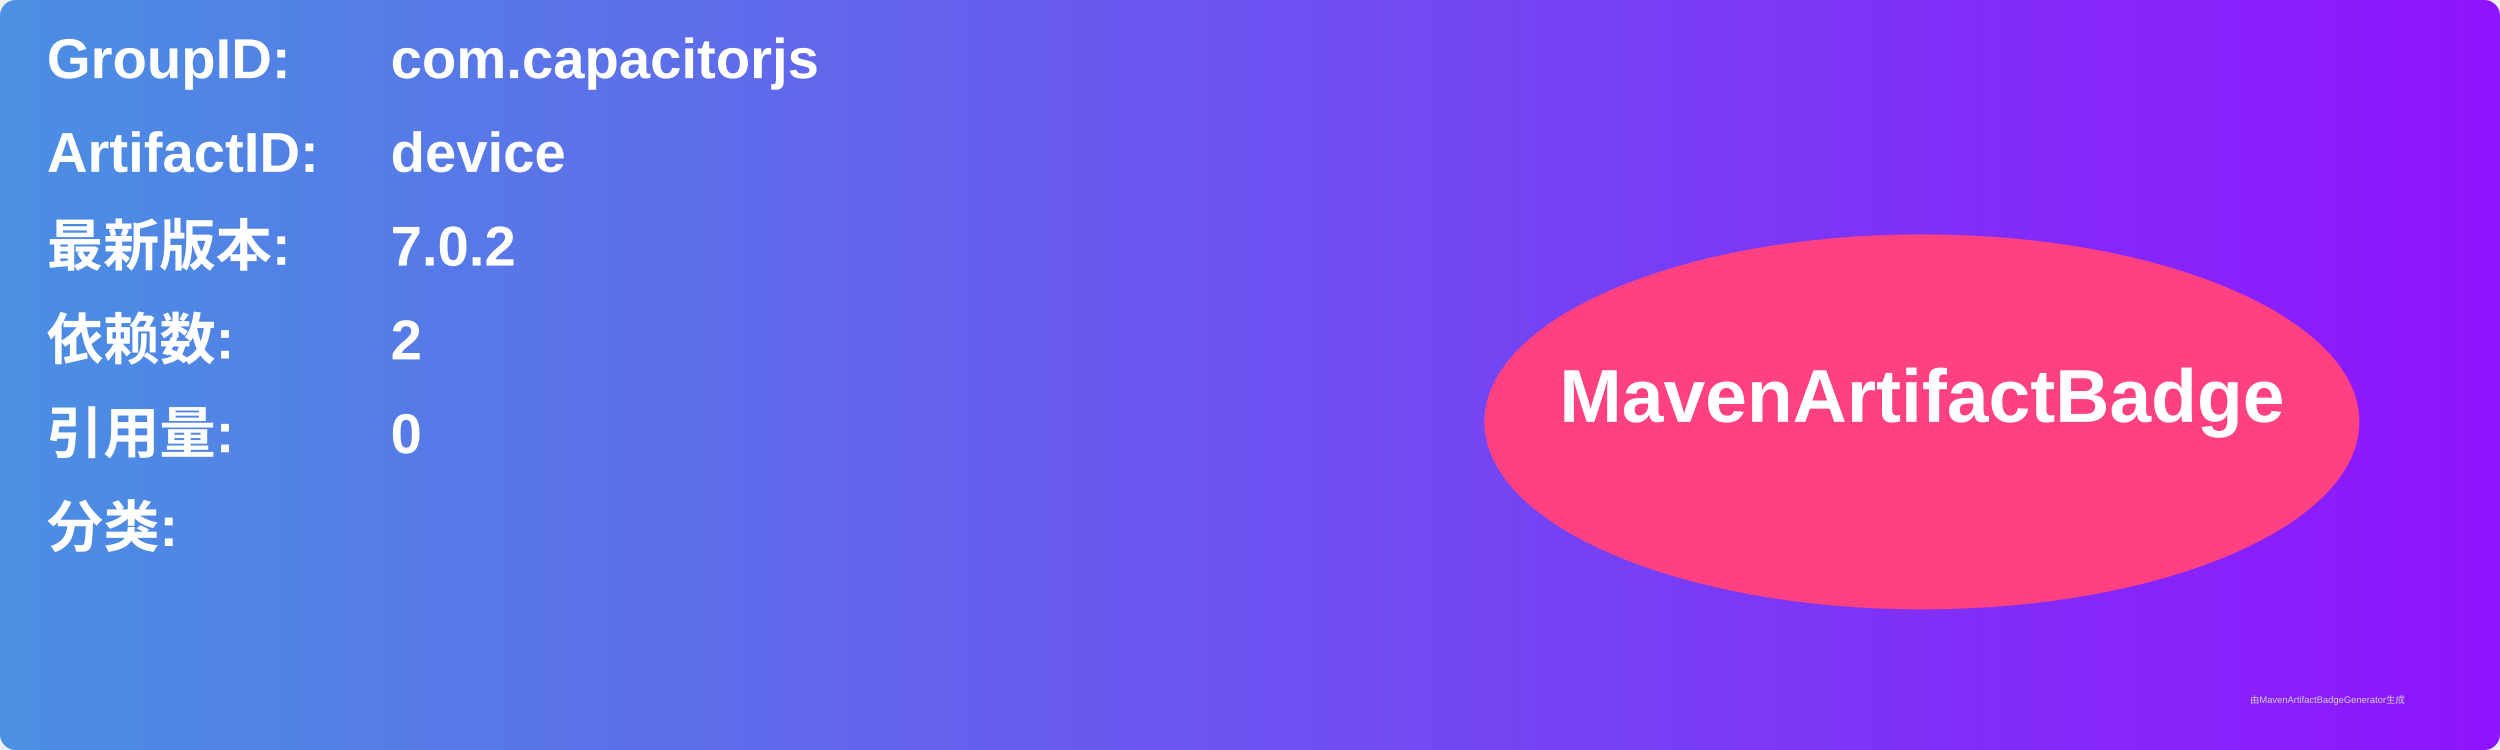
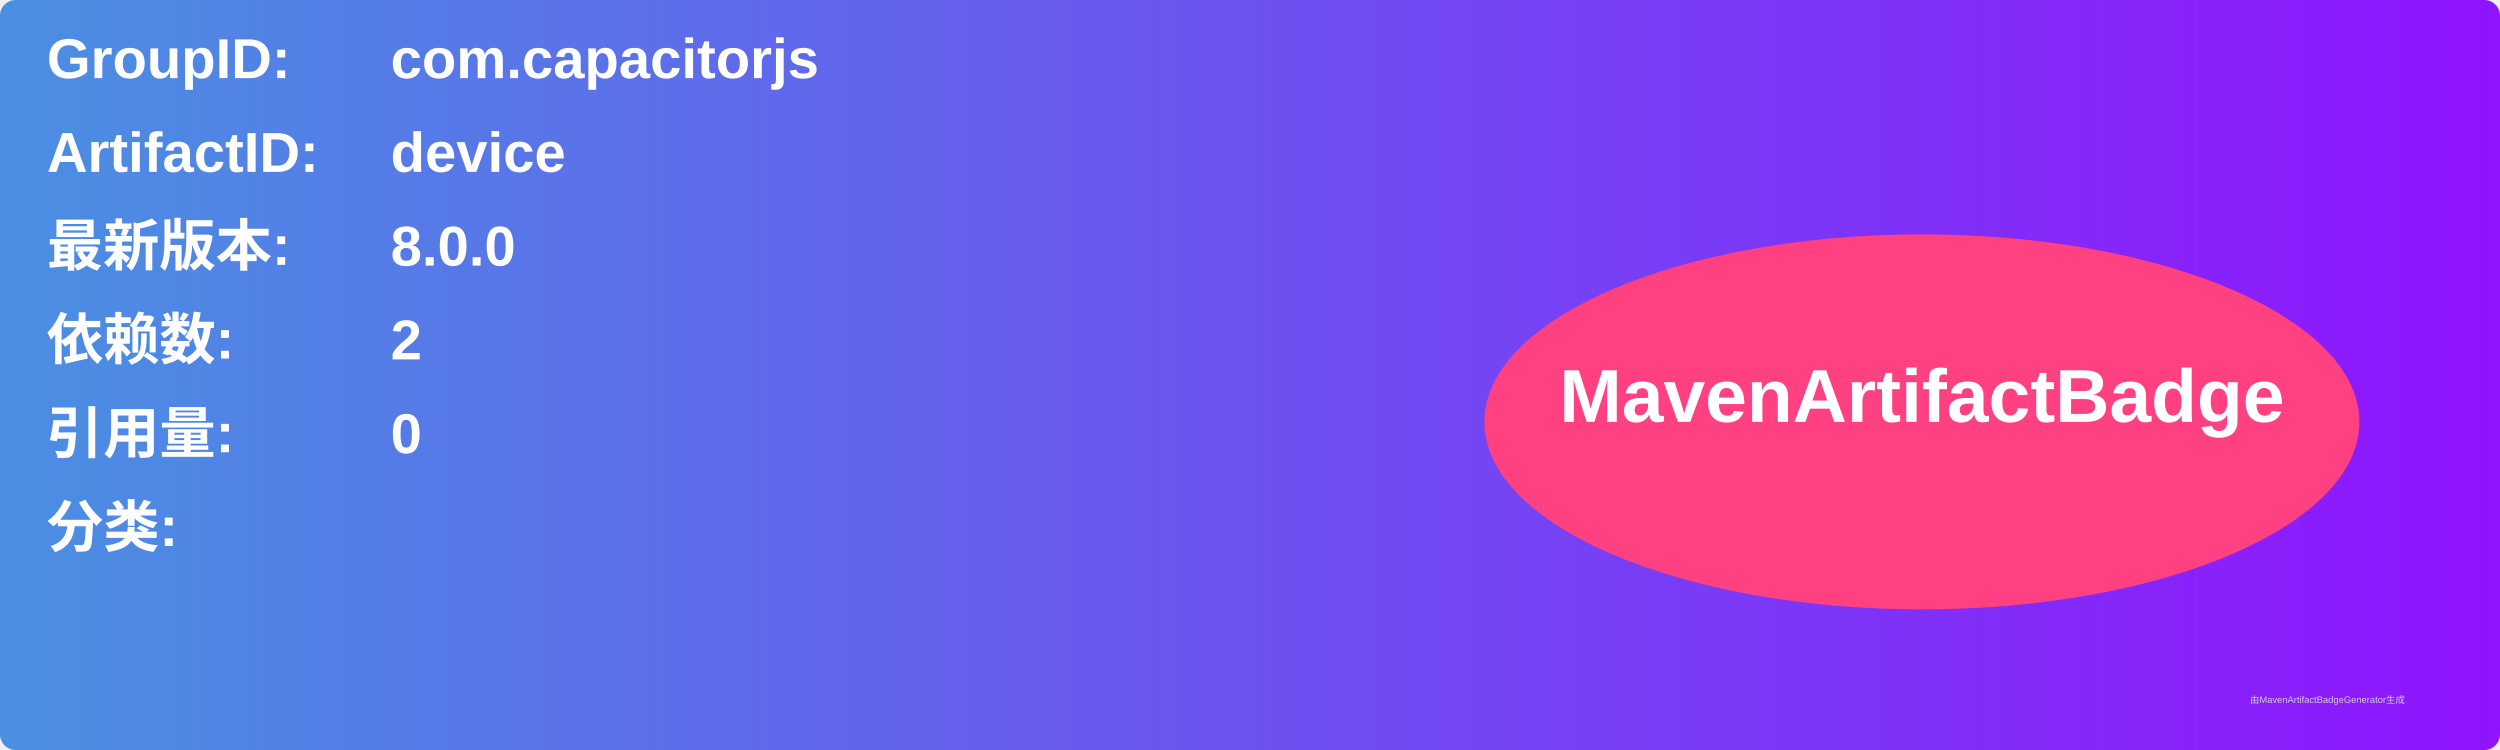
<svg xmlns="http://www.w3.org/2000/svg" width="800" height="240" viewBox="0 0 800 240">
  <linearGradient id="grad" x1="0%" y1="0%" x2="100%" y2="0%">
    <stop offset="0%" stop-color="#4a90e2" />
    <stop offset="100%" stop-color="#9013fe" />
  </linearGradient>
  <rect width="100%" height="100%" rx="5" ry="5" fill="url(#grad)" />
  <g transform="translate(15, 15)">
    <text x="0" y="10" font-family="Arial" font-size="18" fill="white" font-weight="bold" width="260">GroupID:</text>
    <text x="110" y="10" font-family="Arial" font-size="18" fill="white" font-weight="bold" width="460">com.capacitorjs</text>
    <text x="0" y="40" font-family="Arial" font-size="18" fill="white" font-weight="bold" width="260">ArtifactID:</text>
    <text x="110" y="40" font-family="Arial" font-size="18" fill="white" font-weight="bold" width="460">device</text>
    <text x="0" y="70" font-family="Arial" font-size="18" fill="white" font-weight="bold">最新版本:</text>
    <text x="110" y="70" font-family="Arial" font-size="18" fill="white" font-weight="bold">
-       <tspan font-weight="bold">7.0.2</tspan>
+       <tspan font-weight="bold">8.0.0</tspan>
    </text>
    <text x="0" y="100" font-family="Arial" font-size="18" fill="white" font-weight="bold">依赖数: </text>
    <text x="110" y="100" font-family="Arial" font-size="18" fill="white">
      <tspan font-weight="bold">2</tspan>
    </text>
    <text x="0" y="130" font-family="Arial" font-size="18" fill="white" font-weight="bold">引用量: </text>
    <text x="110" y="130" font-family="Arial" font-size="18" fill="white">
      <tspan font-weight="bold">0</tspan>
    </text>
    <text x="0" y="160" font-family="Arial" font-size="18" fill="white" font-weight="bold">分类:</text>
    <text x="10" y="190" font-family="Arial" font-size="10" fill="white">
      <tspan font-weight="bold" />
    </text>
    <ellipse cx="600" cy="120" rx="140" ry="60" fill="#ff4081" />
    <text x="600" y="120" text-anchor="middle" font-family="Arial" font-size="24" fill="white" font-weight="bold">MavenArtifactBadge</text>
  </g>
  <text x="720" y="225" font-family="Arial" font-size="3" fill="#d0d0d0">由MavenArtifactBadgeGenerator生成</text>
</svg>
